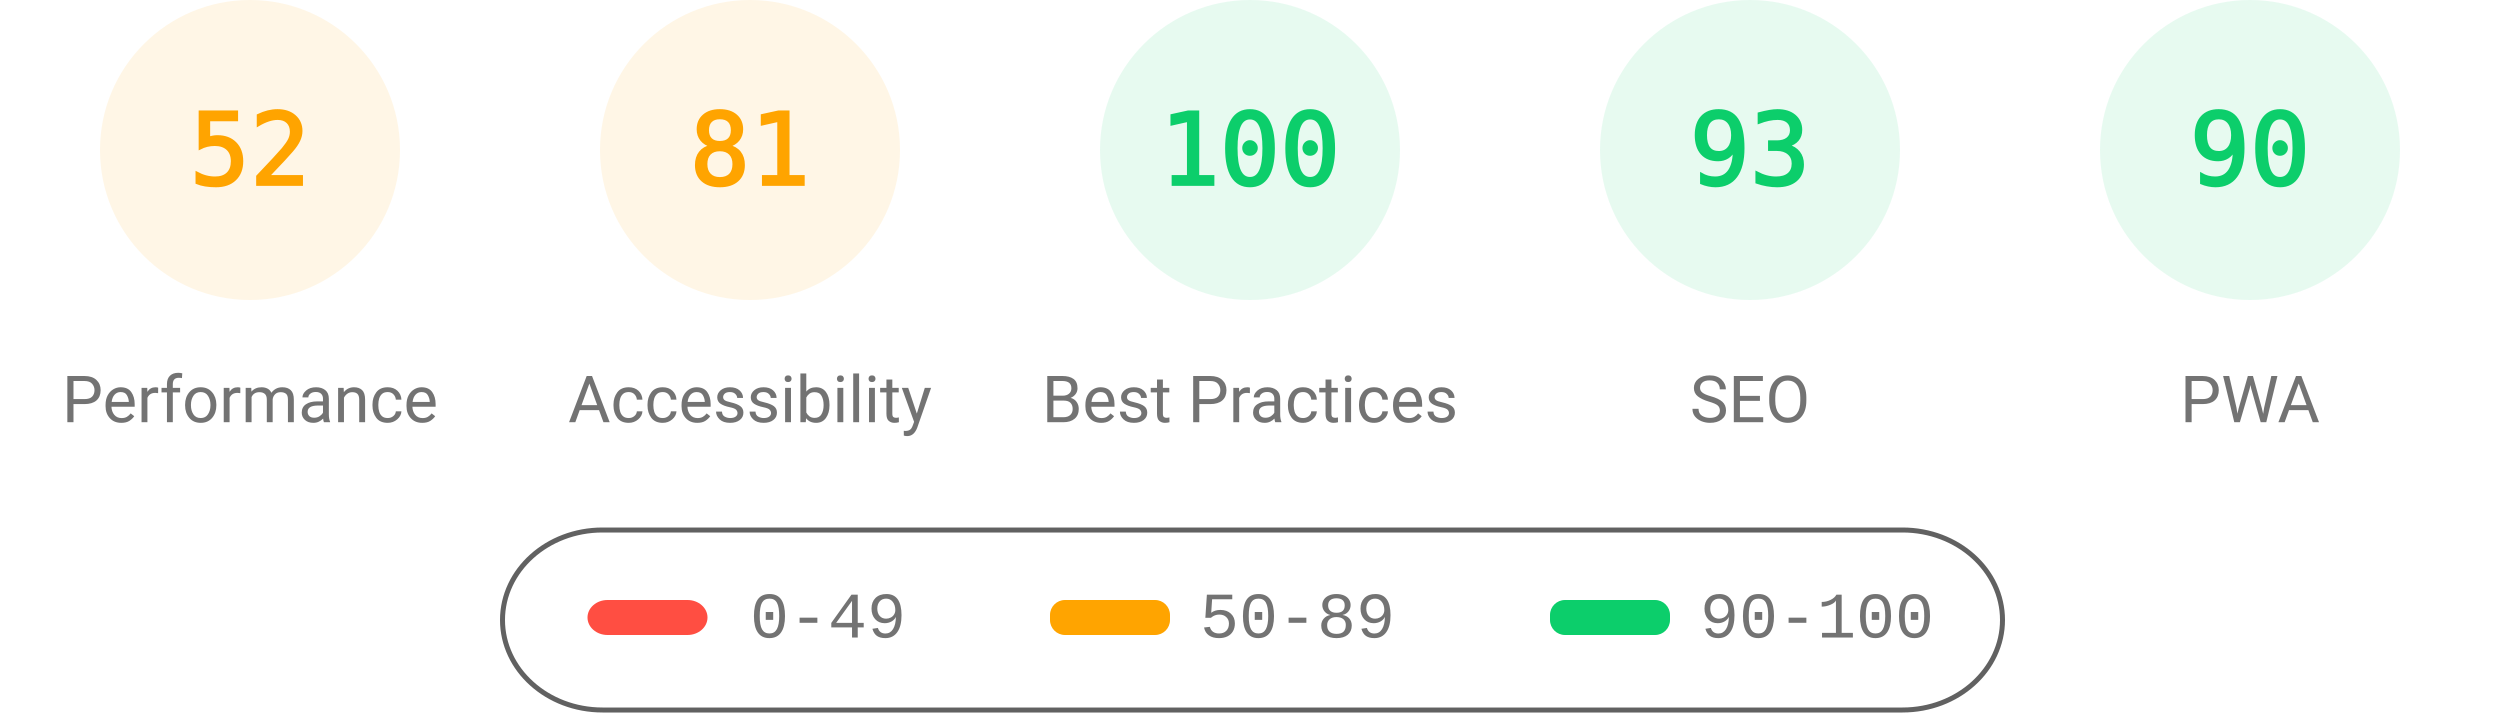
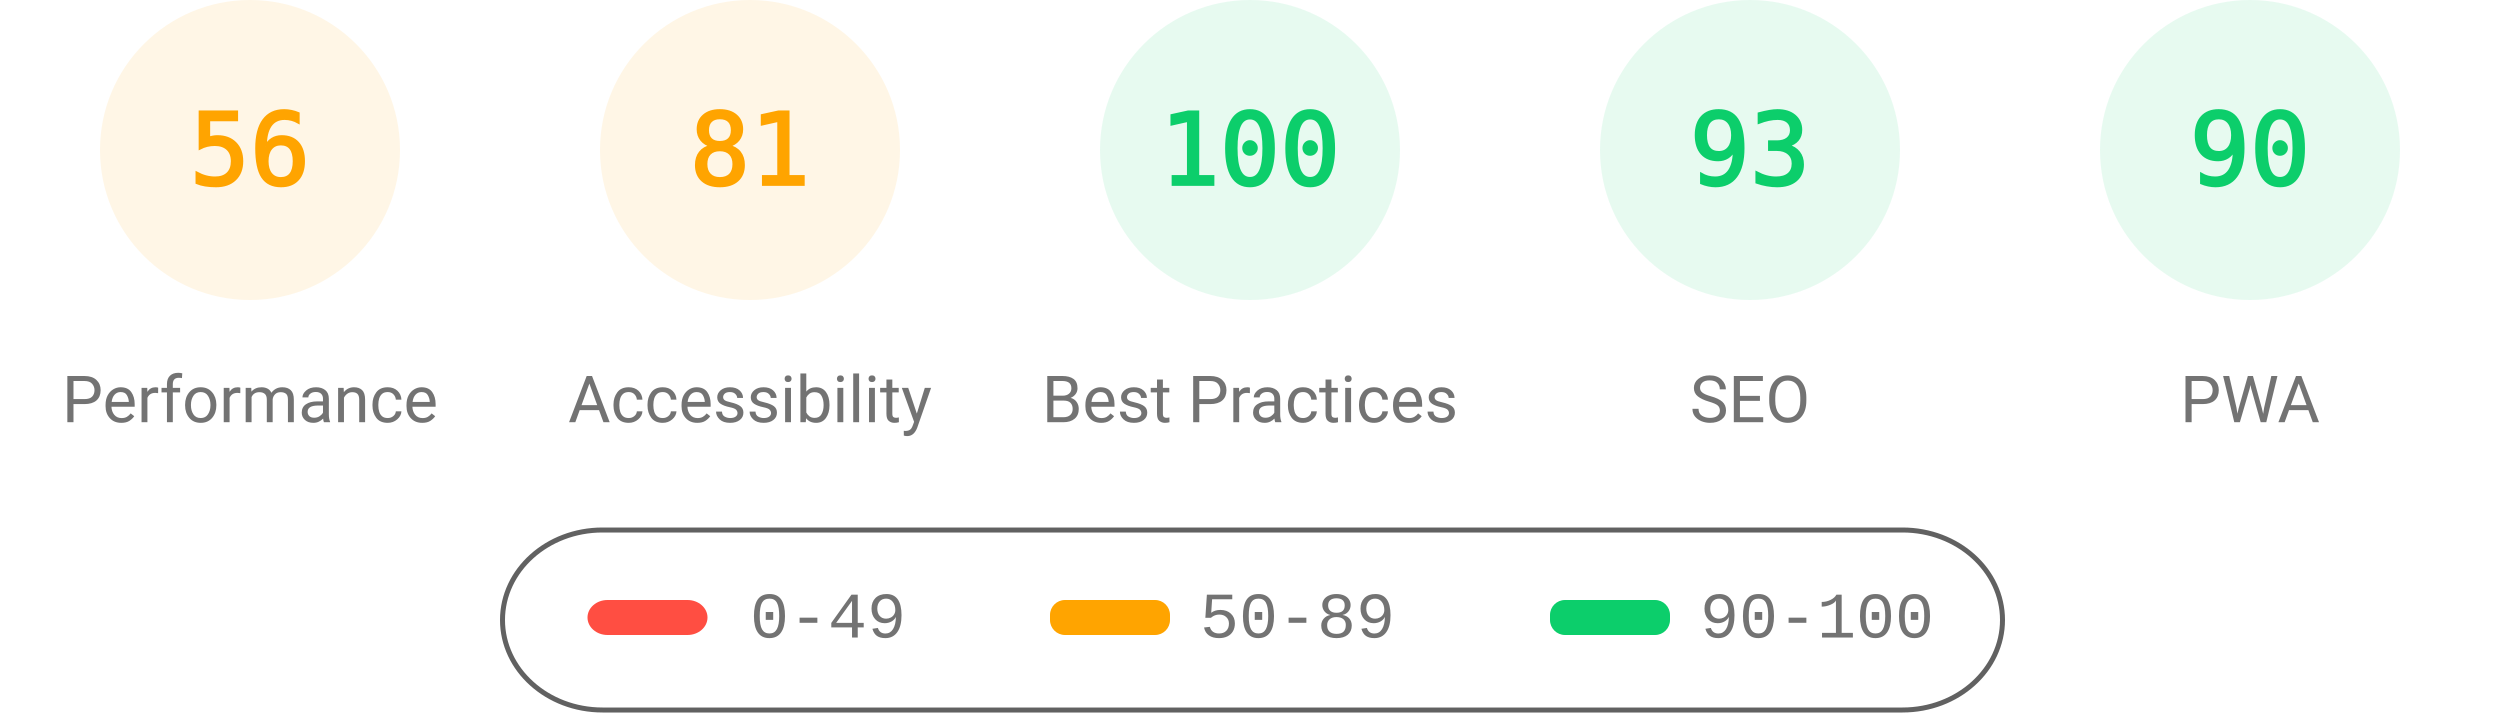
<svg xmlns="http://www.w3.org/2000/svg" fill="none" width="1000" height="285">
  <style>.gauge-base{opacity:.1}.gauge-arc{fill:none;animation-delay:250ms;stroke-linecap:round;transform:rotate(-90deg);transform-origin:100px 60px;animation:load-gauge 1s ease forwards}.guage-text{font-size:40px;font-family:monospace;text-align:center}.guage-red{color:#ff4e42;fill:#ff4e42;stroke:#ff4e42}.guage-orange{color:#ffa400;fill:#ffa400;stroke:#ffa400}.guage-green{color:#0cce6b;fill:#0cce6b;stroke:#0cce6b}.guage-undefined{color:#5c5c5c;fill:#5c5c5c;stroke:#5c5c5c}.guage-title{color:#737373;fill:#737373;stroke:none;font-size:26px;line-height:26px;font-family:Roboto,Halvetica,Arial,sans-serif}@keyframes load-gauge{from{stroke-dasharray:0 352.858}}</style>
  <svg class="guage-div guage-perf guage-orange" viewBox="0 0 200 200" width="200" height="200">
    <circle class="gauge-base" r="56" cx="100" cy="60" stroke-width="8" />
-     <circle class="gauge-arc guage-arc-1" r="56" cx="100" cy="60" stroke-width="8" style="stroke-dasharray:182.966,351.858" />
-     <text class="guage-text" x="100" y="60" alignment-baseline="central" dominant-baseline="central" text-anchor="middle">52</text>
+     <circle class="gauge-arc guage-arc-1" r="56" cx="100" cy="60" stroke-width="8" style="stroke-dasharray:197.04,351.858" />
+     <text class="guage-text" x="100" y="60" alignment-baseline="central" dominant-baseline="central" text-anchor="middle">56</text>
    <text class="guage-title" x="100" y="160" alignment-baseline="central" dominant-baseline="central" text-anchor="middle">Performance</text>
  </svg>
  <svg class="guage-div guage-acc guage-orange" viewBox="0 0 200 200" width="200" height="200" x="200">
    <circle class="gauge-base" r="56" cx="100" cy="60" stroke-width="8" />
    <circle class="gauge-arc guage-arc-2" r="56" cx="100" cy="60" stroke-width="8" style="stroke-dasharray:285.005,351.858" />
    <text class="guage-text" x="100" y="60" alignment-baseline="central" dominant-baseline="central" text-anchor="middle">81</text>
    <text class="guage-title" x="100" y="160" alignment-baseline="central" dominant-baseline="central" text-anchor="middle">Accessibility</text>
  </svg>
  <svg class="guage-div guage-best guage-green" viewBox="0 0 200 200" width="200" height="200" x="400">
    <circle class="gauge-base" r="56" cx="100" cy="60" stroke-width="8" />
    <circle class="gauge-arc guage-arc-3" r="56" cx="100" cy="60" stroke-width="8" style="stroke-dasharray:351.858,351.858" />
    <text class="guage-text" x="100" y="60" alignment-baseline="central" dominant-baseline="central" text-anchor="middle">100</text>
    <text class="guage-title" x="100" y="160" alignment-baseline="central" dominant-baseline="central" text-anchor="middle">Best Practices</text>
  </svg>
  <svg class="guage-div guage-seo guage-green" viewBox="0 0 200 200" width="200" height="200" x="600">
    <circle class="gauge-base" r="56" cx="100" cy="60" stroke-width="8" />
    <circle class="gauge-arc guage-arc-4" r="56" cx="100" cy="60" stroke-width="8" style="stroke-dasharray:327.228,351.858" />
    <text class="guage-text" x="100" y="60" alignment-baseline="central" dominant-baseline="central" text-anchor="middle">93</text>
    <text class="guage-title" x="100" y="160" alignment-baseline="central" dominant-baseline="central" text-anchor="middle">SEO</text>
  </svg>
  <svg class="guage-div guage-pwa guage-green" viewBox="0 0 200 200" width="200" height="200" x="800">
    <circle class="gauge-base" r="56" cx="100" cy="60" stroke-width="8" />
    <circle class="gauge-arc guage-arc-4" r="56" cx="100" cy="60" stroke-width="8" style="stroke-dasharray:316.672,351.858" />
    <text class="guage-text" x="100" y="60" alignment-baseline="central" dominant-baseline="central" text-anchor="middle">90</text>
    <text class="guage-title" x="100" y="160" alignment-baseline="central" dominant-baseline="central" text-anchor="middle">PWA</text>
  </svg>
  <svg width="604" height="76" x="200" y="210">
    <path fill="none" id="canvas_background" d="M-1-1h604v80H-1z" />
    <rect fill-opacity="0" stroke="#616161" stroke-width="2" rx="40" id="svg_2" height="72" width="600" y="2" x="1" fill="#000" />
    <rect stroke="#000" rx="8" id="svg_3" height="14" width="48" y="30" x="35" stroke-opacity="null" stroke-width="0" fill="#ff4e42" />
    <rect stroke="#000" rx="6" id="svg_4" height="14" width="48" y="30" x="220" stroke-opacity="null" stroke-width="0" fill="#ffa400" />
    <rect stroke="#000" rx="6" id="svg_5" height="14" width="48" y="30" x="420" stroke-opacity="null" stroke-width="0" fill="#0cce6b" />
    <text xml:space="preserve" text-anchor="start" font-family="'Courier New', Courier, monospace" font-size="26" id="svg_6" y="45" x="100" stroke-opacity="null" stroke-width="0" stroke="#000" fill="#737373">0-49</text>
    <text xml:space="preserve" text-anchor="start" font-family="'Courier New', Courier, monospace" font-size="26" id="svg_7" y="45" x="280" stroke-opacity="null" stroke-width="0" stroke="#000" fill="#737373">50-89</text>
    <text xml:space="preserve" text-anchor="start" font-family="'Courier New', Courier, monospace" font-size="26" id="svg_8" y="45" x="480" stroke-opacity="null" stroke-width="0" stroke="#000" fill="#737373">90-100</text>
  </svg>
</svg>
